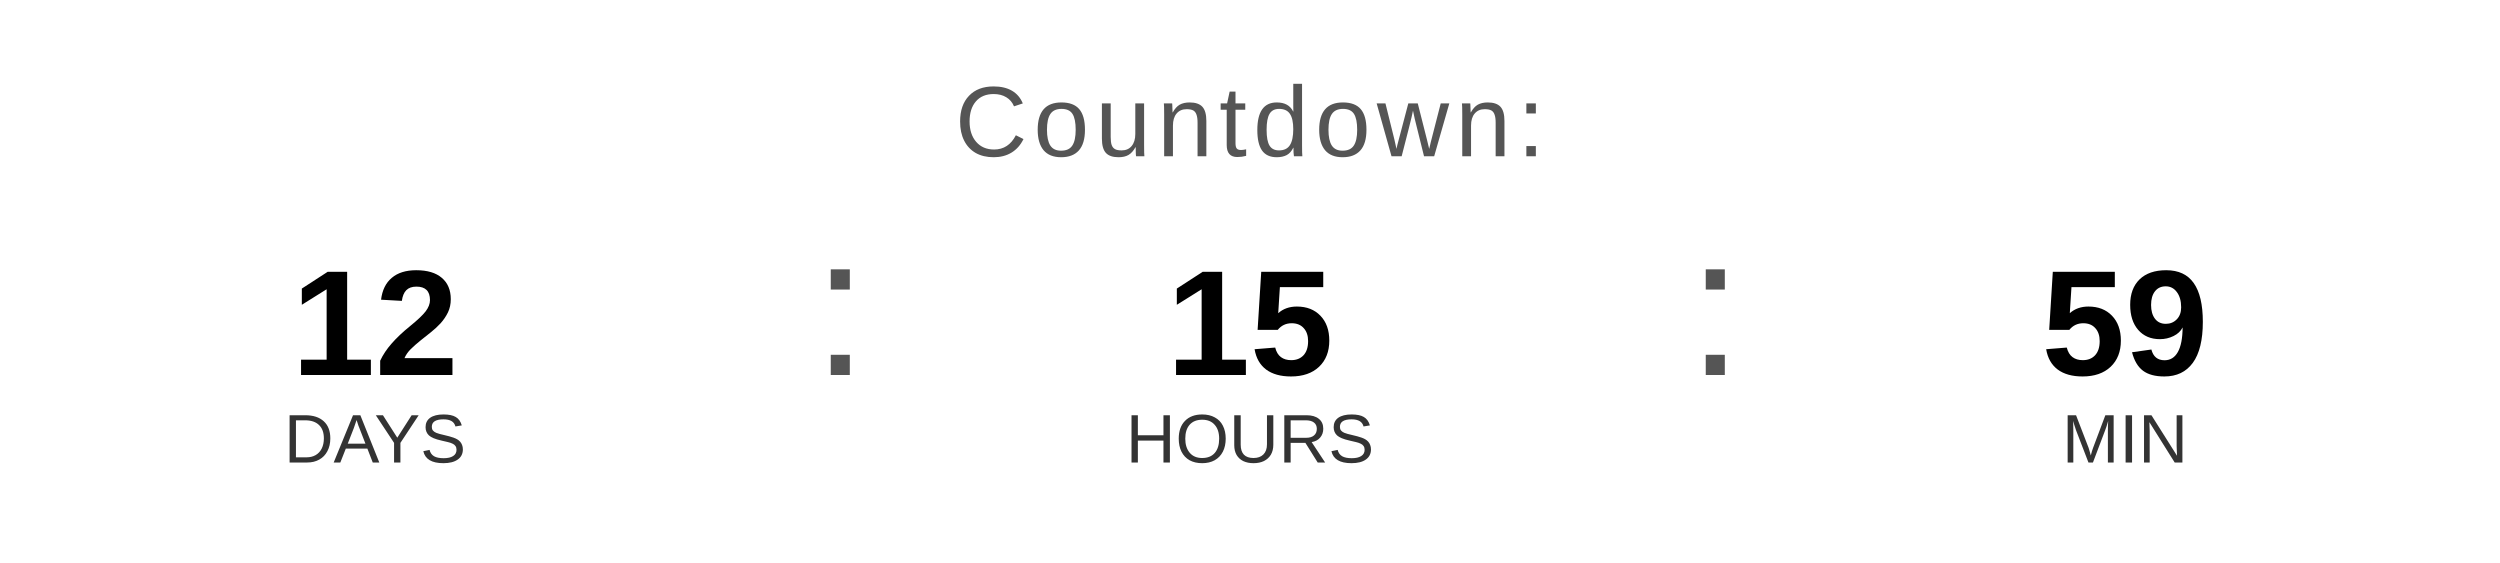
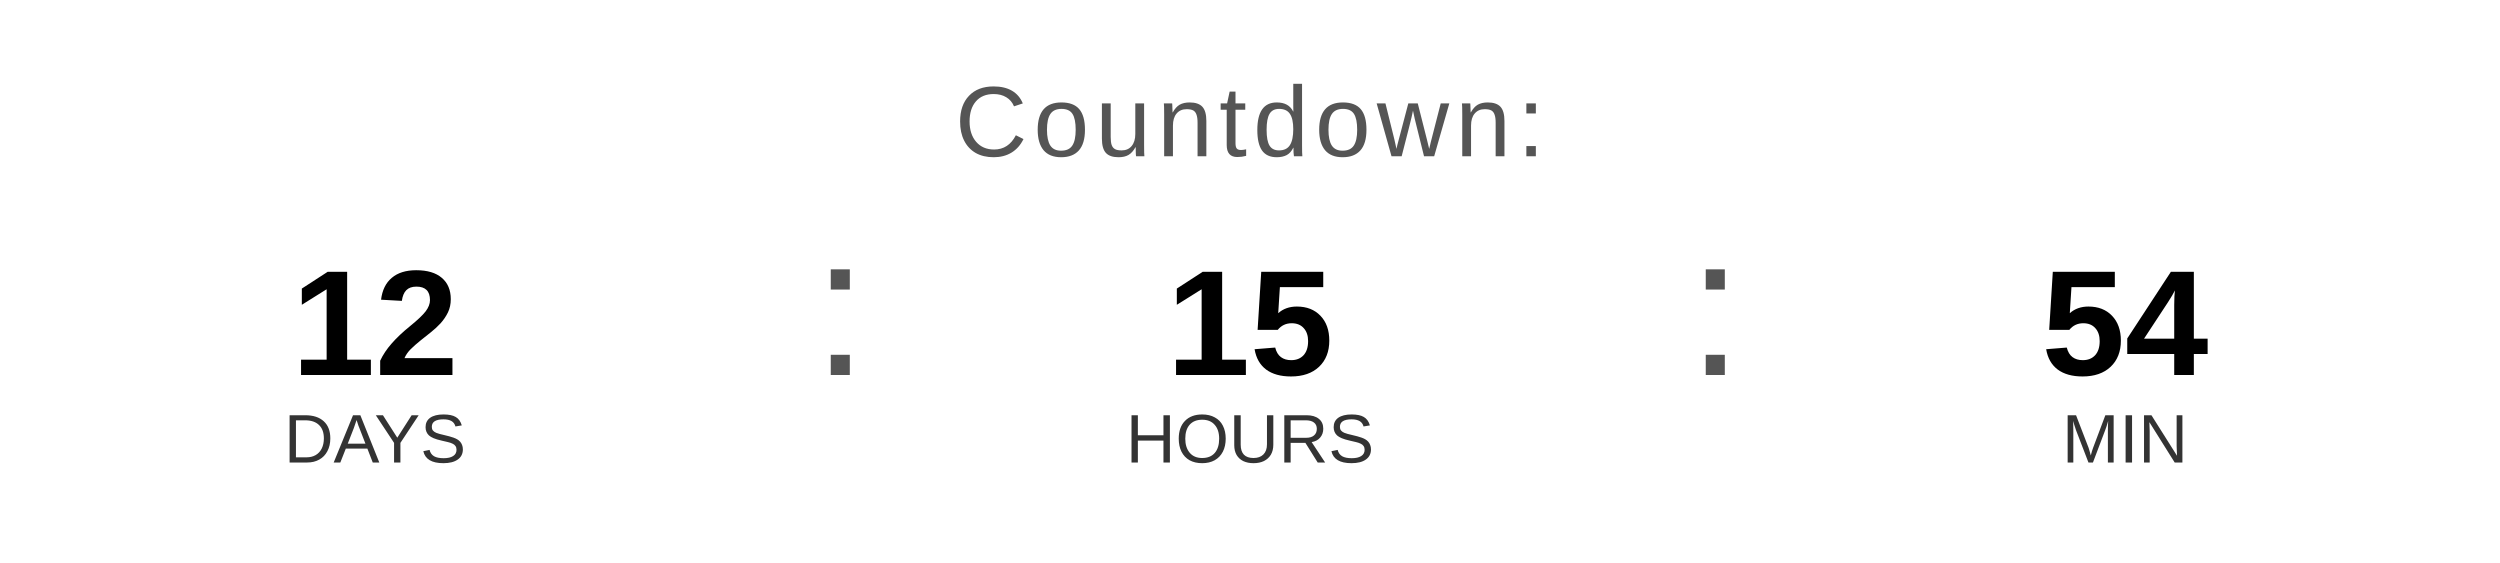
<svg xmlns="http://www.w3.org/2000/svg" width="400" height="90" viewBox="0 0 400 90">
  <text x="200" y="25" font-family="Arial, Helvetica, sans-serif" font-size="16" fill="#555555" text-anchor="middle" letter-spacing="1">
    Countdown:
  </text>
  <text x="60" y="60" font-family="Arial, Helvetica, sans-serif" font-size="24" font-weight="bold" fill="#000000" text-anchor="middle">12</text>
  <text x="60" y="74" font-family="Arial, Helvetica, sans-serif" font-size="11" fill="#333333" text-anchor="middle">DAYS</text>
  <text x="130" y="60" font-family="Arial, sans-serif" font-size="32" fill="#555555">:</text>
  <text x="200" y="60" font-family="Arial, Helvetica, sans-serif" font-size="24" font-weight="bold" fill="#000000" text-anchor="middle">15</text>
  <text x="200" y="74" font-family="Arial, Helvetica, sans-serif" font-size="11" fill="#333333" text-anchor="middle">HOURS</text>
  <text x="270" y="60" font-family="Arial, sans-serif" font-size="32" fill="#555555">:</text>
-   <text x="340" y="60" font-family="Arial, Helvetica, sans-serif" font-size="24" font-weight="bold" fill="#000000" text-anchor="middle">59</text>
+   <text x="340" y="60" font-family="Arial, Helvetica, sans-serif" font-size="24" font-weight="bold" fill="#000000" text-anchor="middle">54</text>
  <text x="340" y="74" font-family="Arial, Helvetica, sans-serif" font-size="11" fill="#333333" text-anchor="middle">MIN</text>
</svg>
